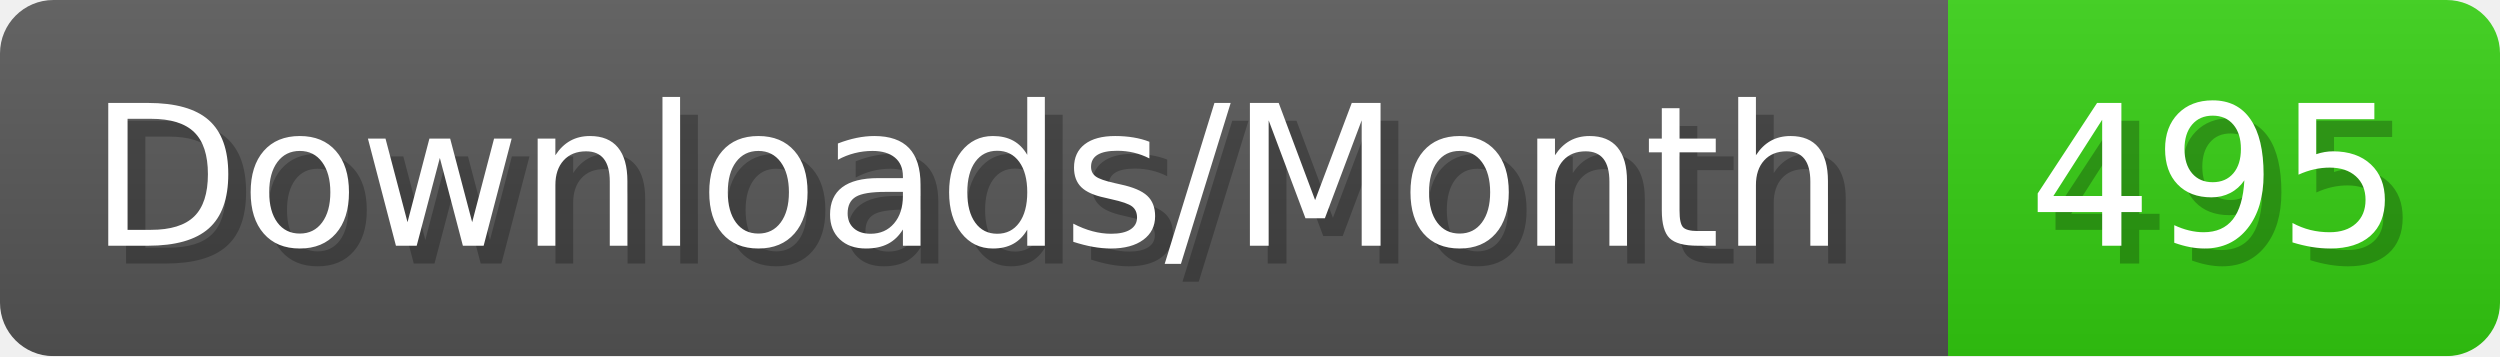
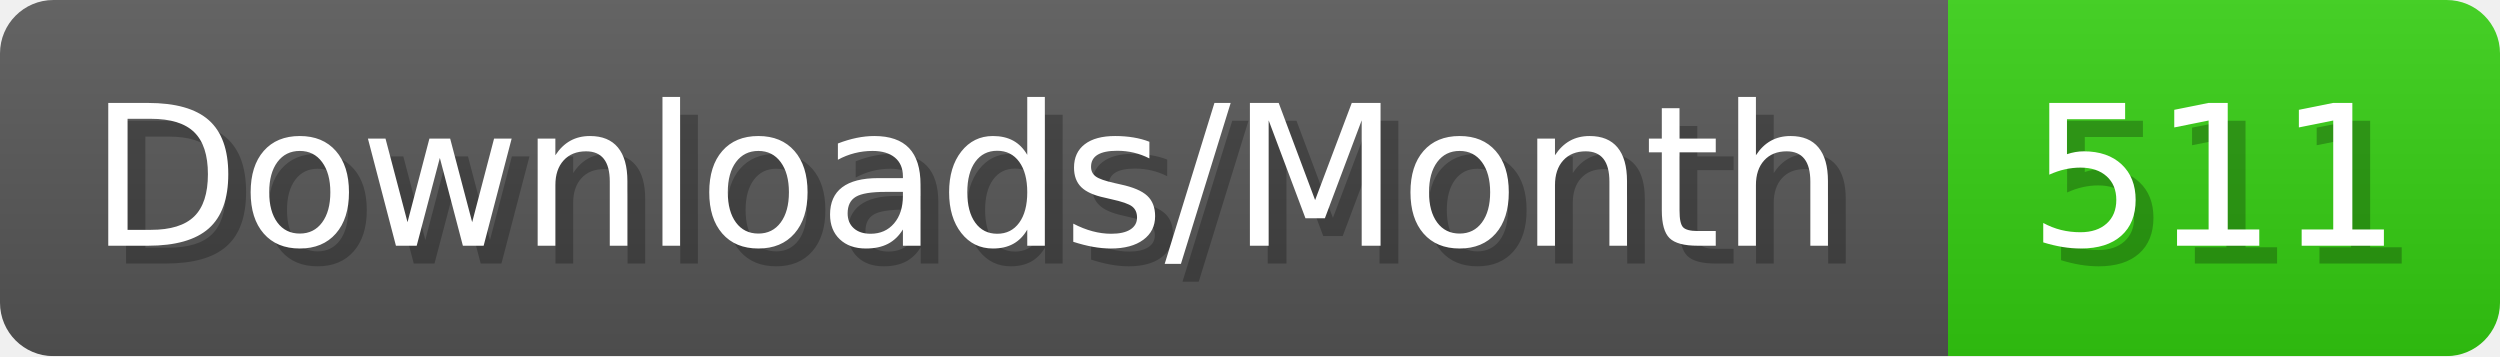
- <svg xmlns="http://www.w3.org/2000/svg" width="140.4" height="20" viewBox="0 0 1404 200" role="img" aria-label="Downloads/Month: 495">
+ <svg xmlns="http://www.w3.org/2000/svg" width="140.4" height="20" viewBox="0 0 1404 200" role="img" aria-label="Downloads/Month: 511">
  <linearGradient id="YlXUI" x2="0" y2="100%">
    <stop offset="0" stop-opacity=".1" stop-color="#EEE" />
    <stop offset="1" stop-opacity=".1" />
  </linearGradient>
  <mask id="JHhop">
    <rect width="1404" height="200" rx="30" fill="#FFF" />
  </mask>
  <g mask="url(#JHhop)">
    <rect width="1094" height="200" fill="#555" />
    <rect width="310" height="200" fill="#3C1" x="1094" />
    <rect width="1404" height="200" fill="url(#YlXUI)" />
  </g>
  <g aria-hidden="true" fill="#fff" text-anchor="start" font-family="Verdana,DejaVu Sans,sans-serif" font-size="110">
    <text x="60" y="148" textLength="994" fill="#000" opacity="0.25">Downloads/Month</text>
    <text x="50" y="138" textLength="994">Downloads/Month</text>
-     <text x="1149" y="148" textLength="210" fill="#000" opacity="0.25">495</text>
-     <text x="1139" y="138" textLength="210">495</text>
+     <text x="1149" y="148" textLength="210" fill="#000" opacity="0.25">511</text>
+     <text x="1139" y="138" textLength="210">511</text>
  </g>
</svg>
